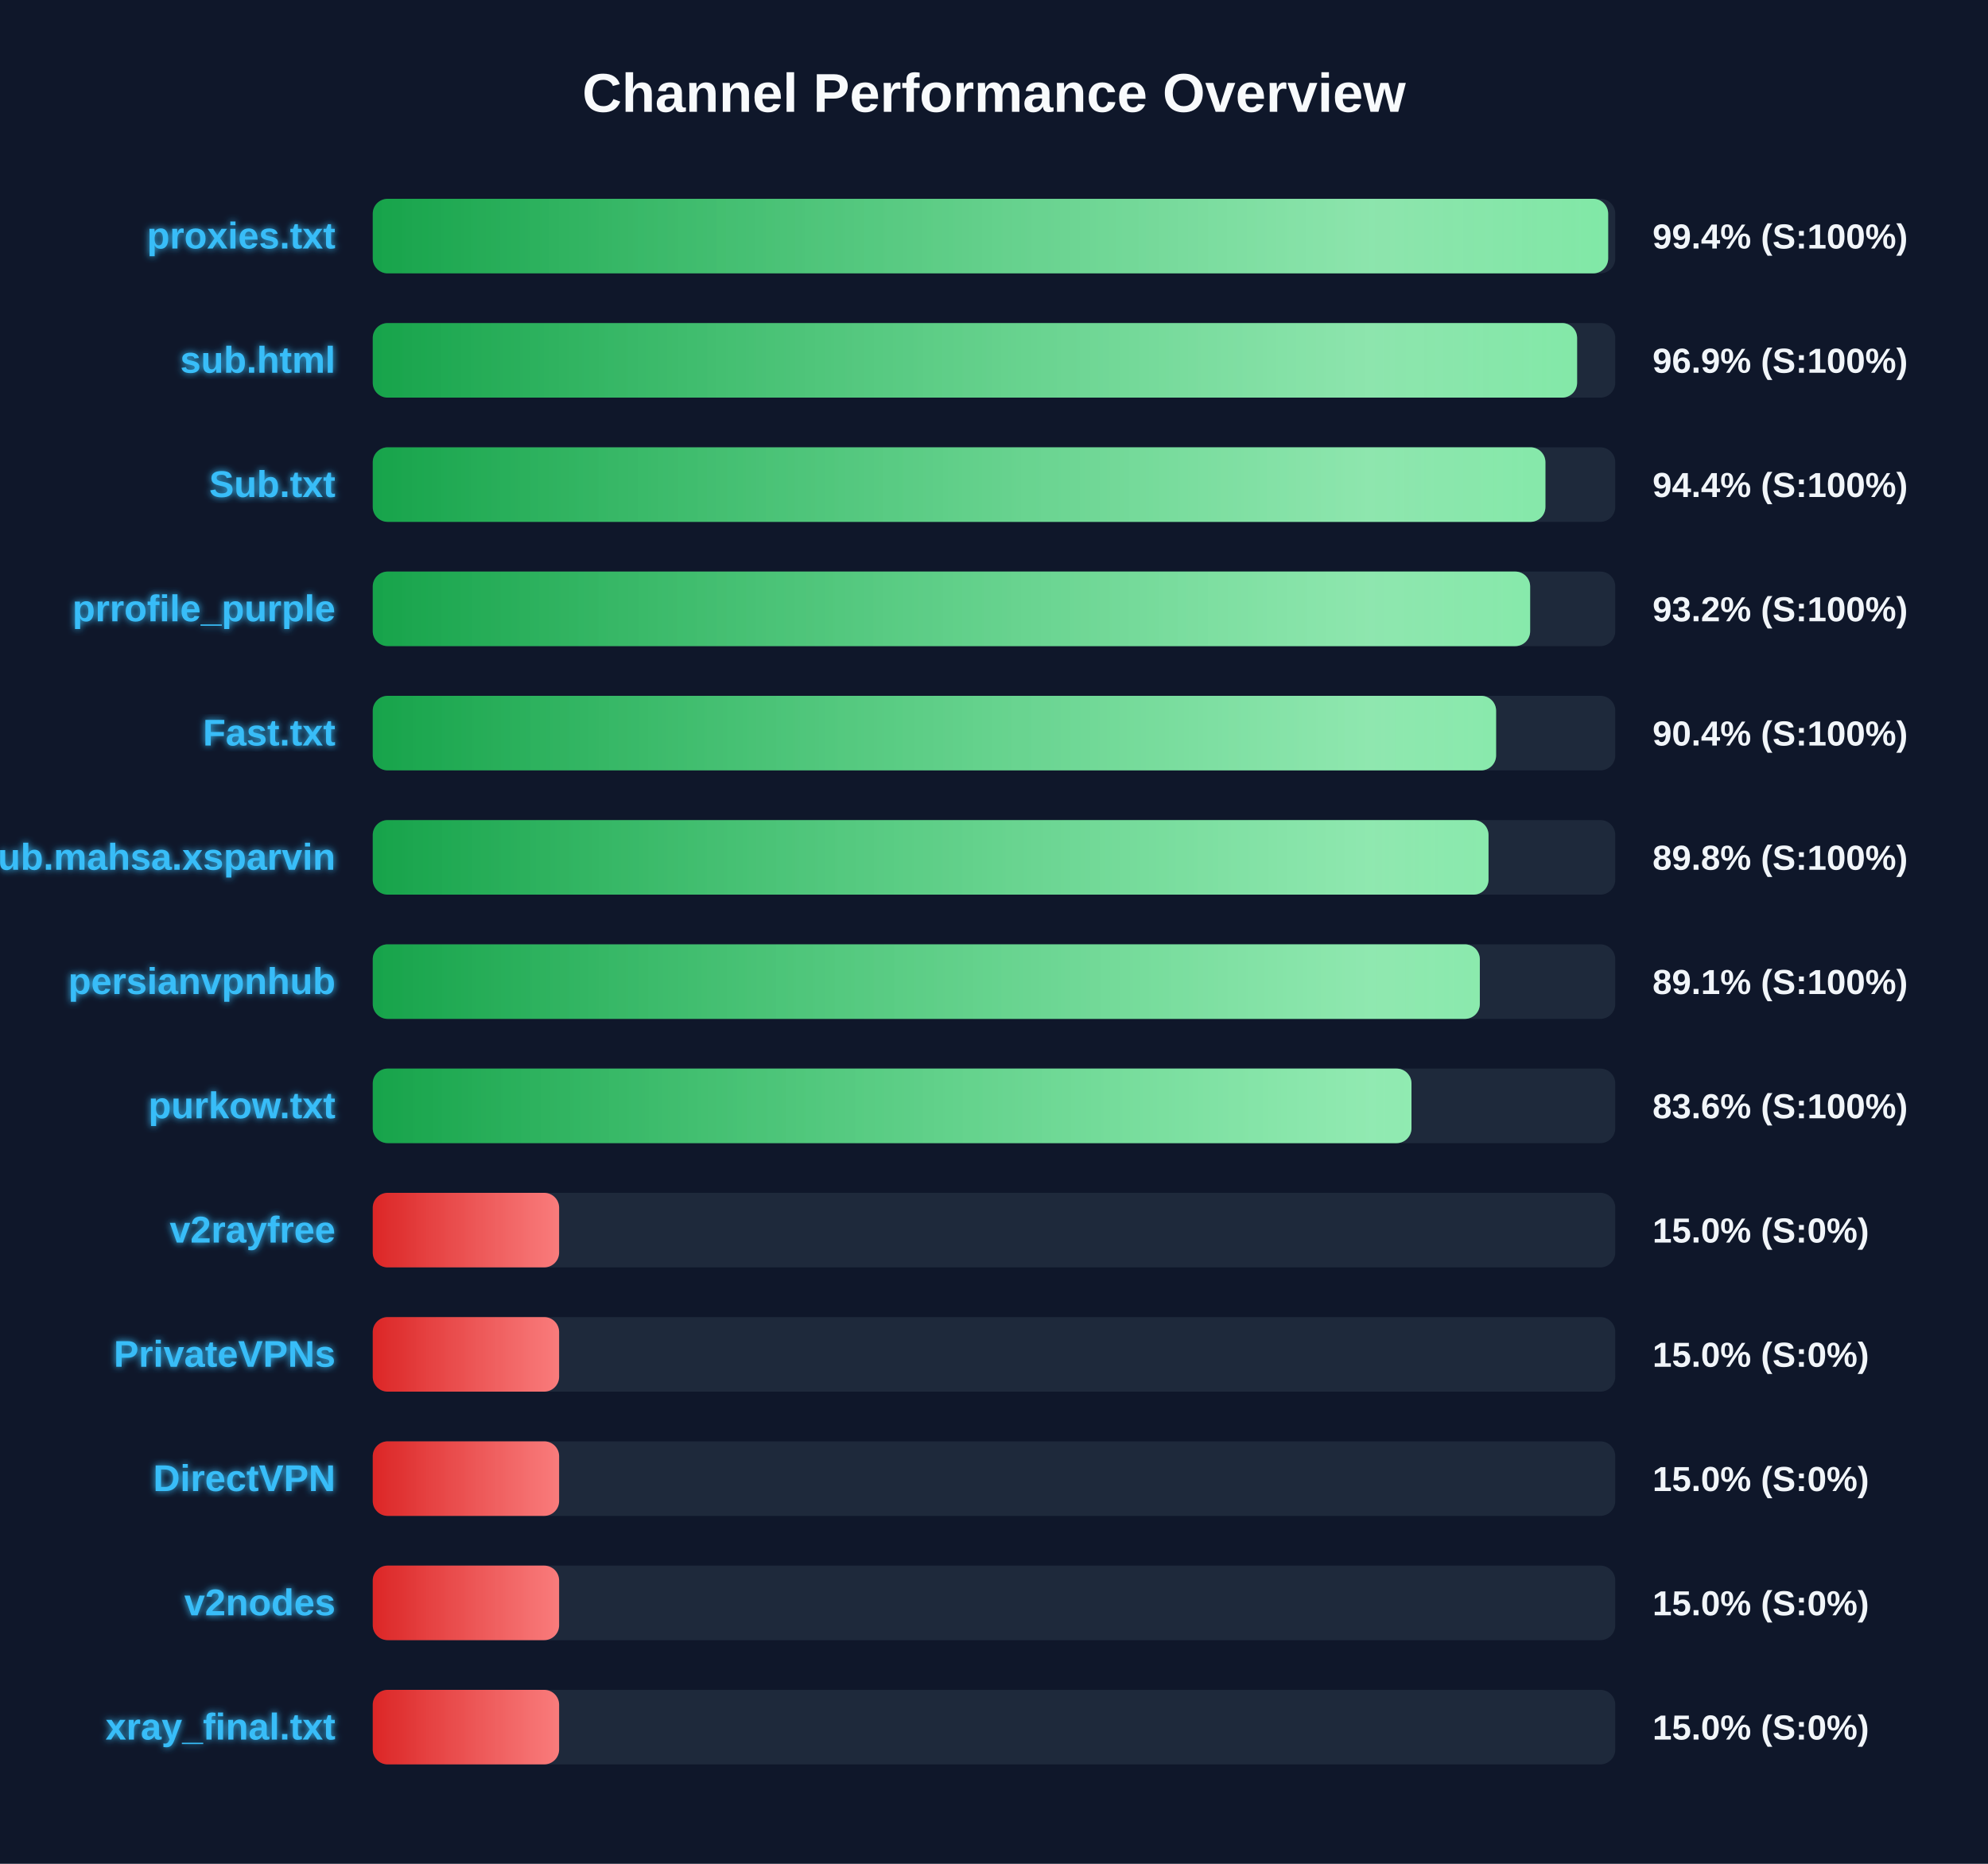
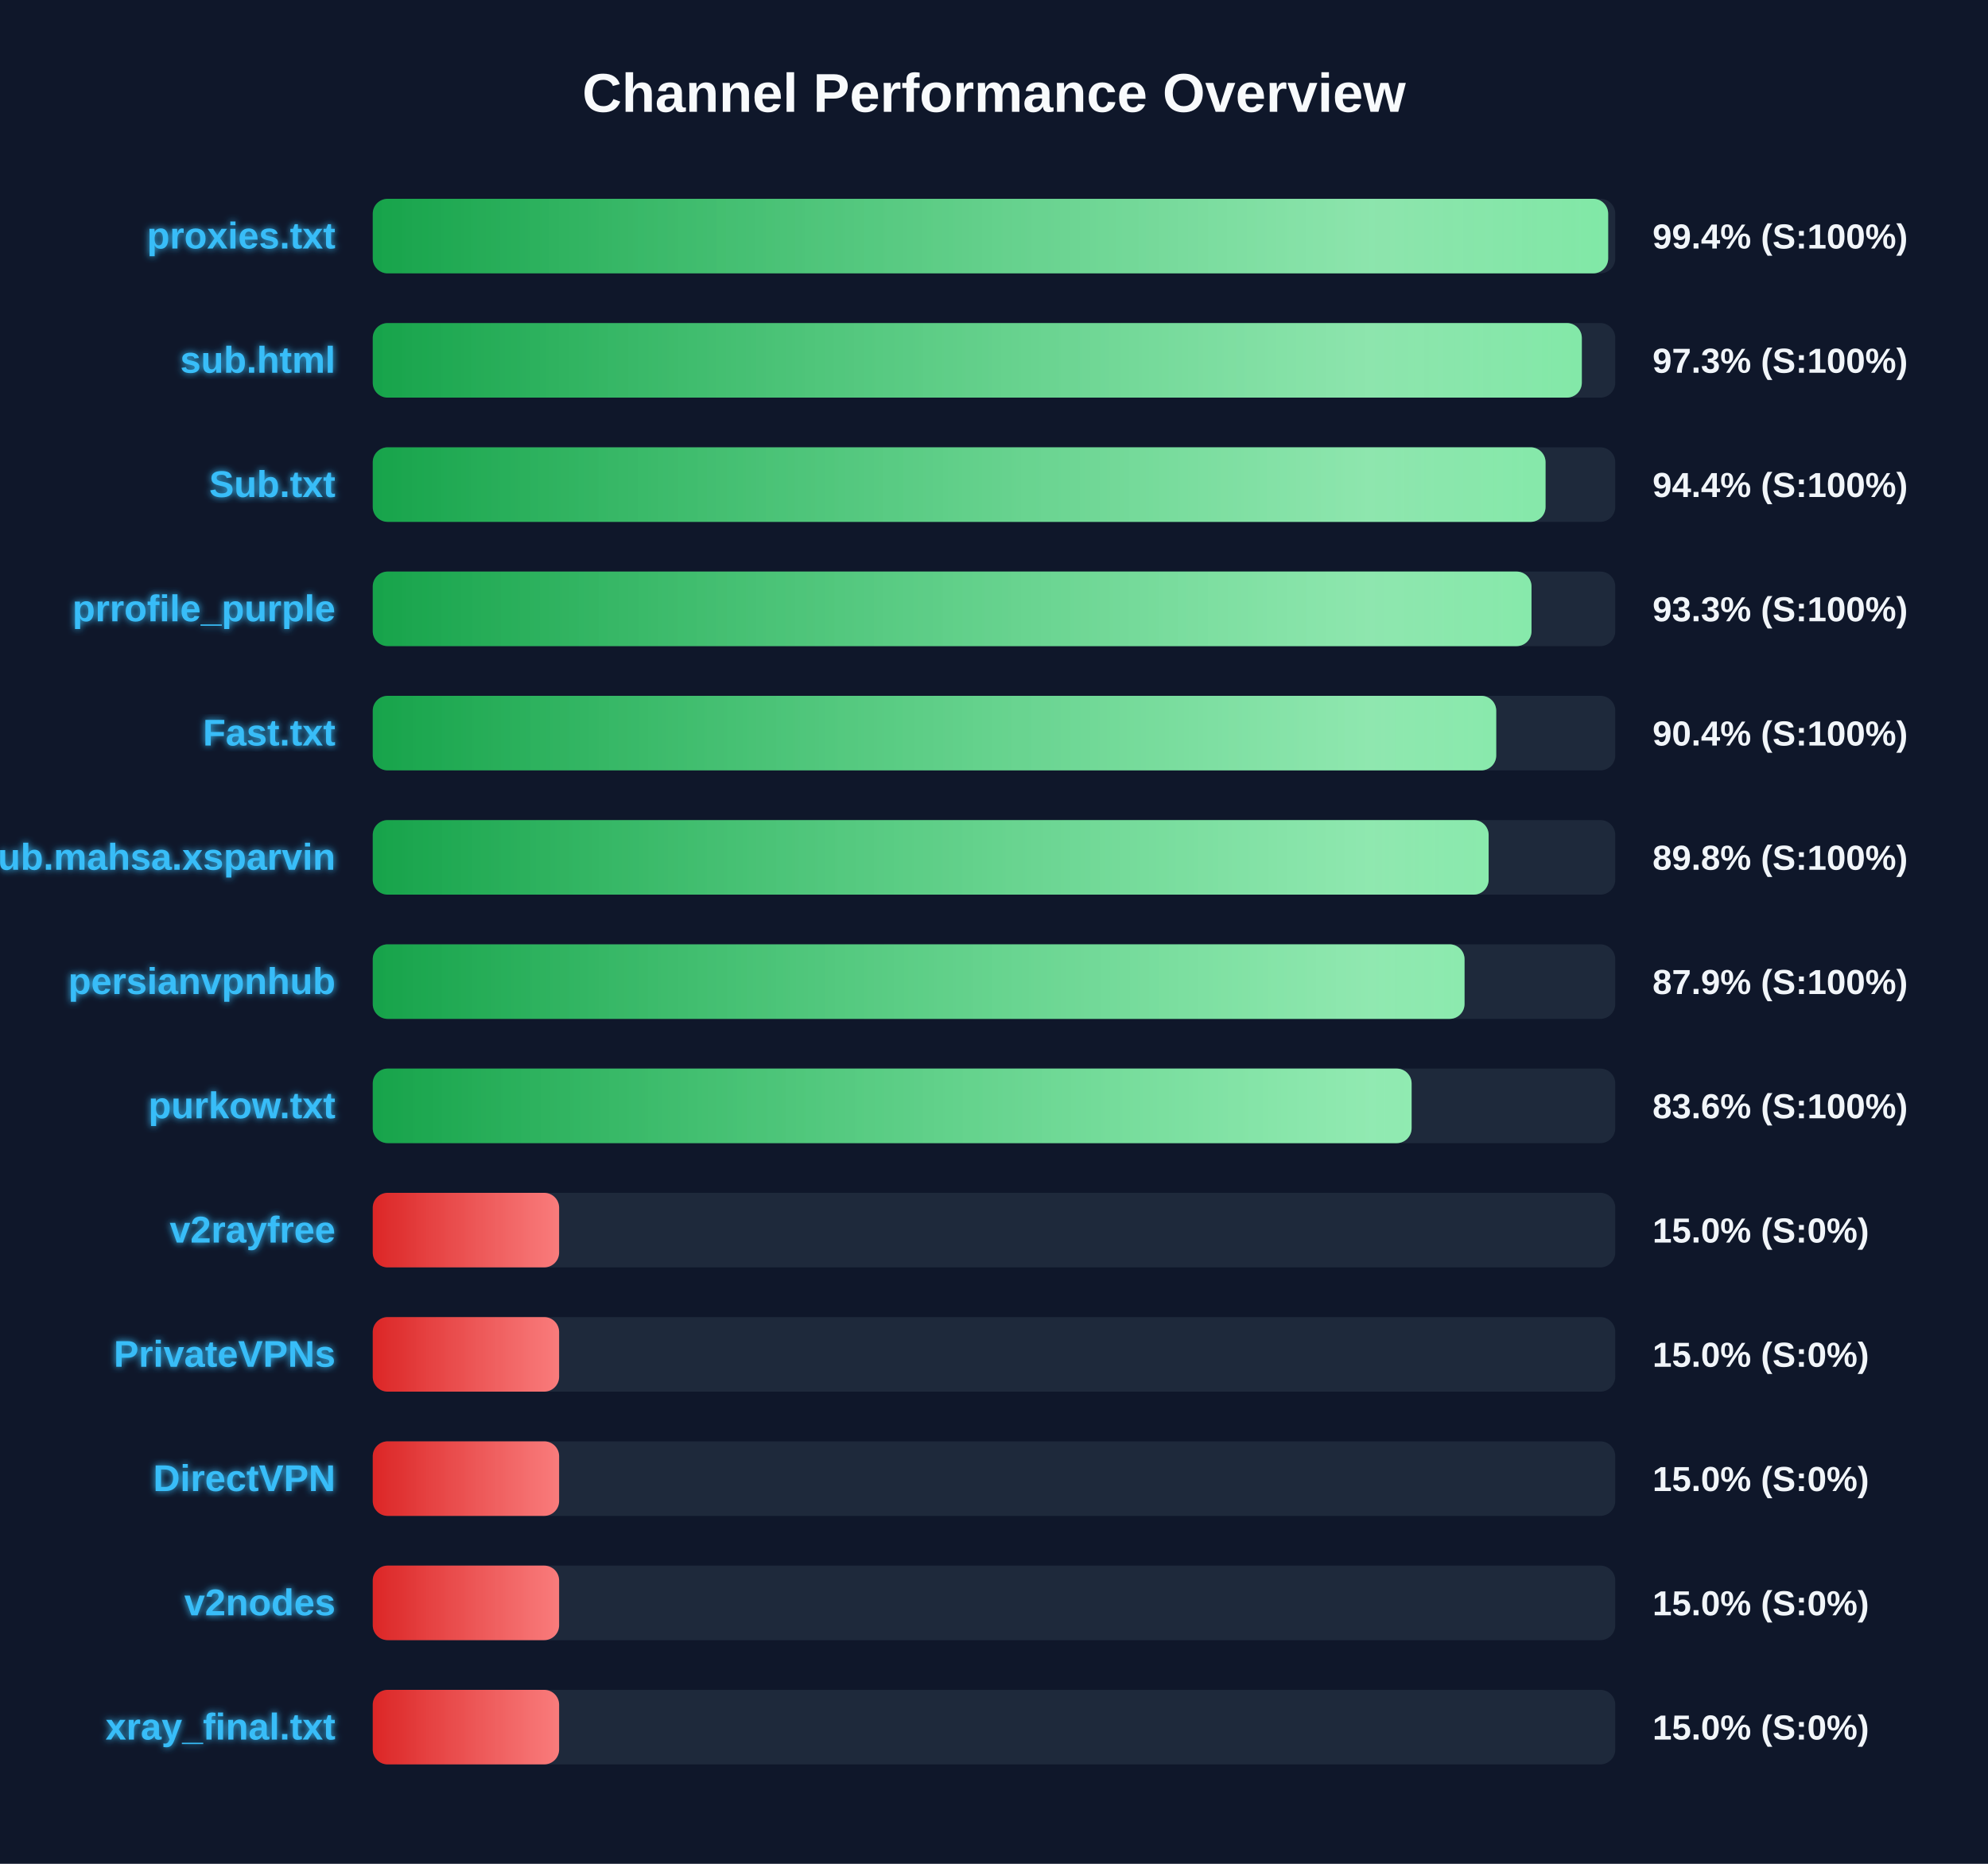
<svg xmlns="http://www.w3.org/2000/svg" width="800" height="750" version="1.1">
  <defs>
    <linearGradient id="grad-green" x1="0%" y1="0%" x2="100%" y2="0%">
      <stop offset="0%" stop-color="#16a34a" />
      <stop offset="100%" stop-color="#4ade80" />
    </linearGradient>
    <linearGradient id="grad-yellow" x1="0%" y1="0%" x2="100%" y2="0%">
      <stop offset="0%" stop-color="#ca8a04" />
      <stop offset="100%" stop-color="#fde047" />
    </linearGradient>
    <linearGradient id="grad-red" x1="0%" y1="0%" x2="100%" y2="0%">
      <stop offset="0%" stop-color="#dc2626" />
      <stop offset="100%" stop-color="#f87171" />
    </linearGradient>
    <linearGradient id="shimmer" x1="0%" y1="0%" x2="100%" y2="0%">
      <stop offset="0%" stop-color="rgba(255,255,255,0)" />
      <stop offset="50%" stop-color="rgba(255,255,255,0.4)" />
      <stop offset="100%" stop-color="rgba(255,255,255,0)" />
    </linearGradient>
    <filter id="glow" x="-20%" y="-20%" width="140%" height="140%">
      <feGaussianBlur stdDeviation="1.5" result="blur" />
      <feComposite in="SourceGraphic" in2="blur" operator="over" />
    </filter>
  </defs>
  <style>
        .bg-rect { fill: #0f172a; }
        .title { font: bold 22px 'Segoe UI', Arial, sans-serif; fill: #f8fafc; }
        .row { font: bold 15px 'Segoe UI', Arial, sans-serif; fill: #38bdf8; filter: url(#glow); }
        .score { font: bold 14px 'Segoe UI', Arial, sans-serif; fill: #f1f5f9; }
        @keyframes shimmer-anim {
            0% { transform: translateX(-100%); }
            100% { transform: translateX(200%); }
        }
        .shimmer-rect {
            animation: shimmer-anim 2.5s infinite linear;
        }
    </style>
  <rect width="100%" height="100%" class="bg-rect" />
  <text x="400" y="45" text-anchor="middle" class="title">Channel Performance Overview</text>
  <rect x="150" y="80" width="500" height="30" fill="#1e293b" rx="6" />
  <clipPath id="clip-0">
    <rect x="150" y="80" width="497.15" height="30" rx="6" />
  </clipPath>
  <rect x="150" y="80" width="497.15" height="30" fill="url(#grad-green)" rx="6" />
  <g clip-path="url(#clip-0)">
    <rect x="150" y="80" width="100%" height="30" fill="url(#shimmer)" class="shimmer-rect" />
  </g>
  <text x="135" y="100" text-anchor="end" class="row">proxies.txt</text>
  <text x="665" y="100" text-anchor="start" class="score">99.4% (S:100%)</text>
  <rect x="150" y="130" width="500" height="30" fill="#1e293b" rx="6" />
  <clipPath id="clip-1">
-     <rect x="150" y="130" width="484.65" height="30" rx="6" />
+     <rect x="150" y="130" width="486.55" height="30" rx="6" />
  </clipPath>
-   <rect x="150" y="130" width="484.65" height="30" fill="url(#grad-green)" rx="6" />
+   <rect x="150" y="130" width="486.55" height="30" fill="url(#grad-green)" rx="6" />
  <g clip-path="url(#clip-1)">
    <rect x="150" y="130" width="100%" height="30" fill="url(#shimmer)" class="shimmer-rect" />
  </g>
  <text x="135" y="150" text-anchor="end" class="row">sub.html</text>
-   <text x="665" y="150" text-anchor="start" class="score">96.9% (S:100%)</text>
+   <text x="665" y="150" text-anchor="start" class="score">97.3% (S:100%)</text>
  <rect x="150" y="180" width="500" height="30" fill="#1e293b" rx="6" />
  <clipPath id="clip-2">
-     <rect x="150" y="180" width="471.9" height="30" rx="6" />
+     <rect x="150" y="180" width="471.95" height="30" rx="6" />
  </clipPath>
-   <rect x="150" y="180" width="471.9" height="30" fill="url(#grad-green)" rx="6" />
+   <rect x="150" y="180" width="471.95" height="30" fill="url(#grad-green)" rx="6" />
  <g clip-path="url(#clip-2)">
    <rect x="150" y="180" width="100%" height="30" fill="url(#shimmer)" class="shimmer-rect" />
  </g>
  <text x="135" y="200" text-anchor="end" class="row">Sub.txt</text>
  <text x="665" y="200" text-anchor="start" class="score">94.4% (S:100%)</text>
  <rect x="150" y="230" width="500" height="30" fill="#1e293b" rx="6" />
  <clipPath id="clip-3">
-     <rect x="150" y="230" width="465.75" height="30" rx="6" />
+     <rect x="150" y="230" width="466.3" height="30" rx="6" />
  </clipPath>
-   <rect x="150" y="230" width="465.75" height="30" fill="url(#grad-green)" rx="6" />
+   <rect x="150" y="230" width="466.3" height="30" fill="url(#grad-green)" rx="6" />
  <g clip-path="url(#clip-3)">
    <rect x="150" y="230" width="100%" height="30" fill="url(#shimmer)" class="shimmer-rect" />
  </g>
  <text x="135" y="250" text-anchor="end" class="row">prrofile_purple</text>
-   <text x="665" y="250" text-anchor="start" class="score">93.2% (S:100%)</text>
+   <text x="665" y="250" text-anchor="start" class="score">93.3% (S:100%)</text>
  <rect x="150" y="280" width="500" height="30" fill="#1e293b" rx="6" />
  <clipPath id="clip-4">
-     <rect x="150" y="280" width="452.05" height="30" rx="6" />
+     <rect x="150" y="280" width="452.1" height="30" rx="6" />
  </clipPath>
-   <rect x="150" y="280" width="452.05" height="30" fill="url(#grad-green)" rx="6" />
+   <rect x="150" y="280" width="452.1" height="30" fill="url(#grad-green)" rx="6" />
  <g clip-path="url(#clip-4)">
    <rect x="150" y="280" width="100%" height="30" fill="url(#shimmer)" class="shimmer-rect" />
  </g>
  <text x="135" y="300" text-anchor="end" class="row">Fast.txt</text>
  <text x="665" y="300" text-anchor="start" class="score">90.4% (S:100%)</text>
  <rect x="150" y="330" width="500" height="30" fill="#1e293b" rx="6" />
  <clipPath id="clip-5">
-     <rect x="150" y="330" width="449.0" height="30" rx="6" />
+     <rect x="150" y="330" width="449.05" height="30" rx="6" />
  </clipPath>
-   <rect x="150" y="330" width="449.0" height="30" fill="url(#grad-green)" rx="6" />
+   <rect x="150" y="330" width="449.05" height="30" fill="url(#grad-green)" rx="6" />
  <g clip-path="url(#clip-5)">
    <rect x="150" y="330" width="100%" height="30" fill="url(#shimmer)" class="shimmer-rect" />
  </g>
  <text x="135" y="350" text-anchor="end" class="row">Sub.mahsa.xsparvin</text>
  <text x="665" y="350" text-anchor="start" class="score">89.8% (S:100%)</text>
  <rect x="150" y="380" width="500" height="30" fill="#1e293b" rx="6" />
  <clipPath id="clip-6">
-     <rect x="150" y="380" width="445.5" height="30" rx="6" />
+     <rect x="150" y="380" width="439.35" height="30" rx="6" />
  </clipPath>
-   <rect x="150" y="380" width="445.5" height="30" fill="url(#grad-green)" rx="6" />
+   <rect x="150" y="380" width="439.35" height="30" fill="url(#grad-green)" rx="6" />
  <g clip-path="url(#clip-6)">
    <rect x="150" y="380" width="100%" height="30" fill="url(#shimmer)" class="shimmer-rect" />
  </g>
  <text x="135" y="400" text-anchor="end" class="row">persianvpnhub</text>
-   <text x="665" y="400" text-anchor="start" class="score">89.1% (S:100%)</text>
+   <text x="665" y="400" text-anchor="start" class="score">87.9% (S:100%)</text>
  <rect x="150" y="430" width="500" height="30" fill="#1e293b" rx="6" />
  <clipPath id="clip-7">
-     <rect x="150" y="430" width="418.0" height="30" rx="6" />
+     <rect x="150" y="430" width="418.05" height="30" rx="6" />
  </clipPath>
-   <rect x="150" y="430" width="418.0" height="30" fill="url(#grad-green)" rx="6" />
+   <rect x="150" y="430" width="418.05" height="30" fill="url(#grad-green)" rx="6" />
  <g clip-path="url(#clip-7)">
    <rect x="150" y="430" width="100%" height="30" fill="url(#shimmer)" class="shimmer-rect" />
  </g>
  <text x="135" y="450" text-anchor="end" class="row">purkow.txt</text>
  <text x="665" y="450" text-anchor="start" class="score">83.6% (S:100%)</text>
  <rect x="150" y="480" width="500" height="30" fill="#1e293b" rx="6" />
  <clipPath id="clip-8">
    <rect x="150" y="480" width="75.0" height="30" rx="6" />
  </clipPath>
  <rect x="150" y="480" width="75.0" height="30" fill="url(#grad-red)" rx="6" />
  <g clip-path="url(#clip-8)">
    <rect x="150" y="480" width="100%" height="30" fill="url(#shimmer)" class="shimmer-rect" />
  </g>
  <text x="135" y="500" text-anchor="end" class="row">v2rayfree</text>
  <text x="665" y="500" text-anchor="start" class="score">15.0% (S:0%)</text>
  <rect x="150" y="530" width="500" height="30" fill="#1e293b" rx="6" />
  <clipPath id="clip-9">
    <rect x="150" y="530" width="75.0" height="30" rx="6" />
  </clipPath>
  <rect x="150" y="530" width="75.0" height="30" fill="url(#grad-red)" rx="6" />
  <g clip-path="url(#clip-9)">
    <rect x="150" y="530" width="100%" height="30" fill="url(#shimmer)" class="shimmer-rect" />
  </g>
  <text x="135" y="550" text-anchor="end" class="row">PrivateVPNs</text>
  <text x="665" y="550" text-anchor="start" class="score">15.0% (S:0%)</text>
  <rect x="150" y="580" width="500" height="30" fill="#1e293b" rx="6" />
  <clipPath id="clip-10">
    <rect x="150" y="580" width="75.0" height="30" rx="6" />
  </clipPath>
  <rect x="150" y="580" width="75.0" height="30" fill="url(#grad-red)" rx="6" />
  <g clip-path="url(#clip-10)">
    <rect x="150" y="580" width="100%" height="30" fill="url(#shimmer)" class="shimmer-rect" />
  </g>
  <text x="135" y="600" text-anchor="end" class="row">DirectVPN</text>
  <text x="665" y="600" text-anchor="start" class="score">15.0% (S:0%)</text>
  <rect x="150" y="630" width="500" height="30" fill="#1e293b" rx="6" />
  <clipPath id="clip-11">
    <rect x="150" y="630" width="75.0" height="30" rx="6" />
  </clipPath>
  <rect x="150" y="630" width="75.0" height="30" fill="url(#grad-red)" rx="6" />
  <g clip-path="url(#clip-11)">
    <rect x="150" y="630" width="100%" height="30" fill="url(#shimmer)" class="shimmer-rect" />
  </g>
  <text x="135" y="650" text-anchor="end" class="row">v2nodes</text>
  <text x="665" y="650" text-anchor="start" class="score">15.0% (S:0%)</text>
  <rect x="150" y="680" width="500" height="30" fill="#1e293b" rx="6" />
  <clipPath id="clip-12">
    <rect x="150" y="680" width="75.0" height="30" rx="6" />
  </clipPath>
  <rect x="150" y="680" width="75.0" height="30" fill="url(#grad-red)" rx="6" />
  <g clip-path="url(#clip-12)">
    <rect x="150" y="680" width="100%" height="30" fill="url(#shimmer)" class="shimmer-rect" />
  </g>
  <text x="135" y="700" text-anchor="end" class="row">xray_final.txt</text>
  <text x="665" y="700" text-anchor="start" class="score">15.0% (S:0%)</text>
</svg>
